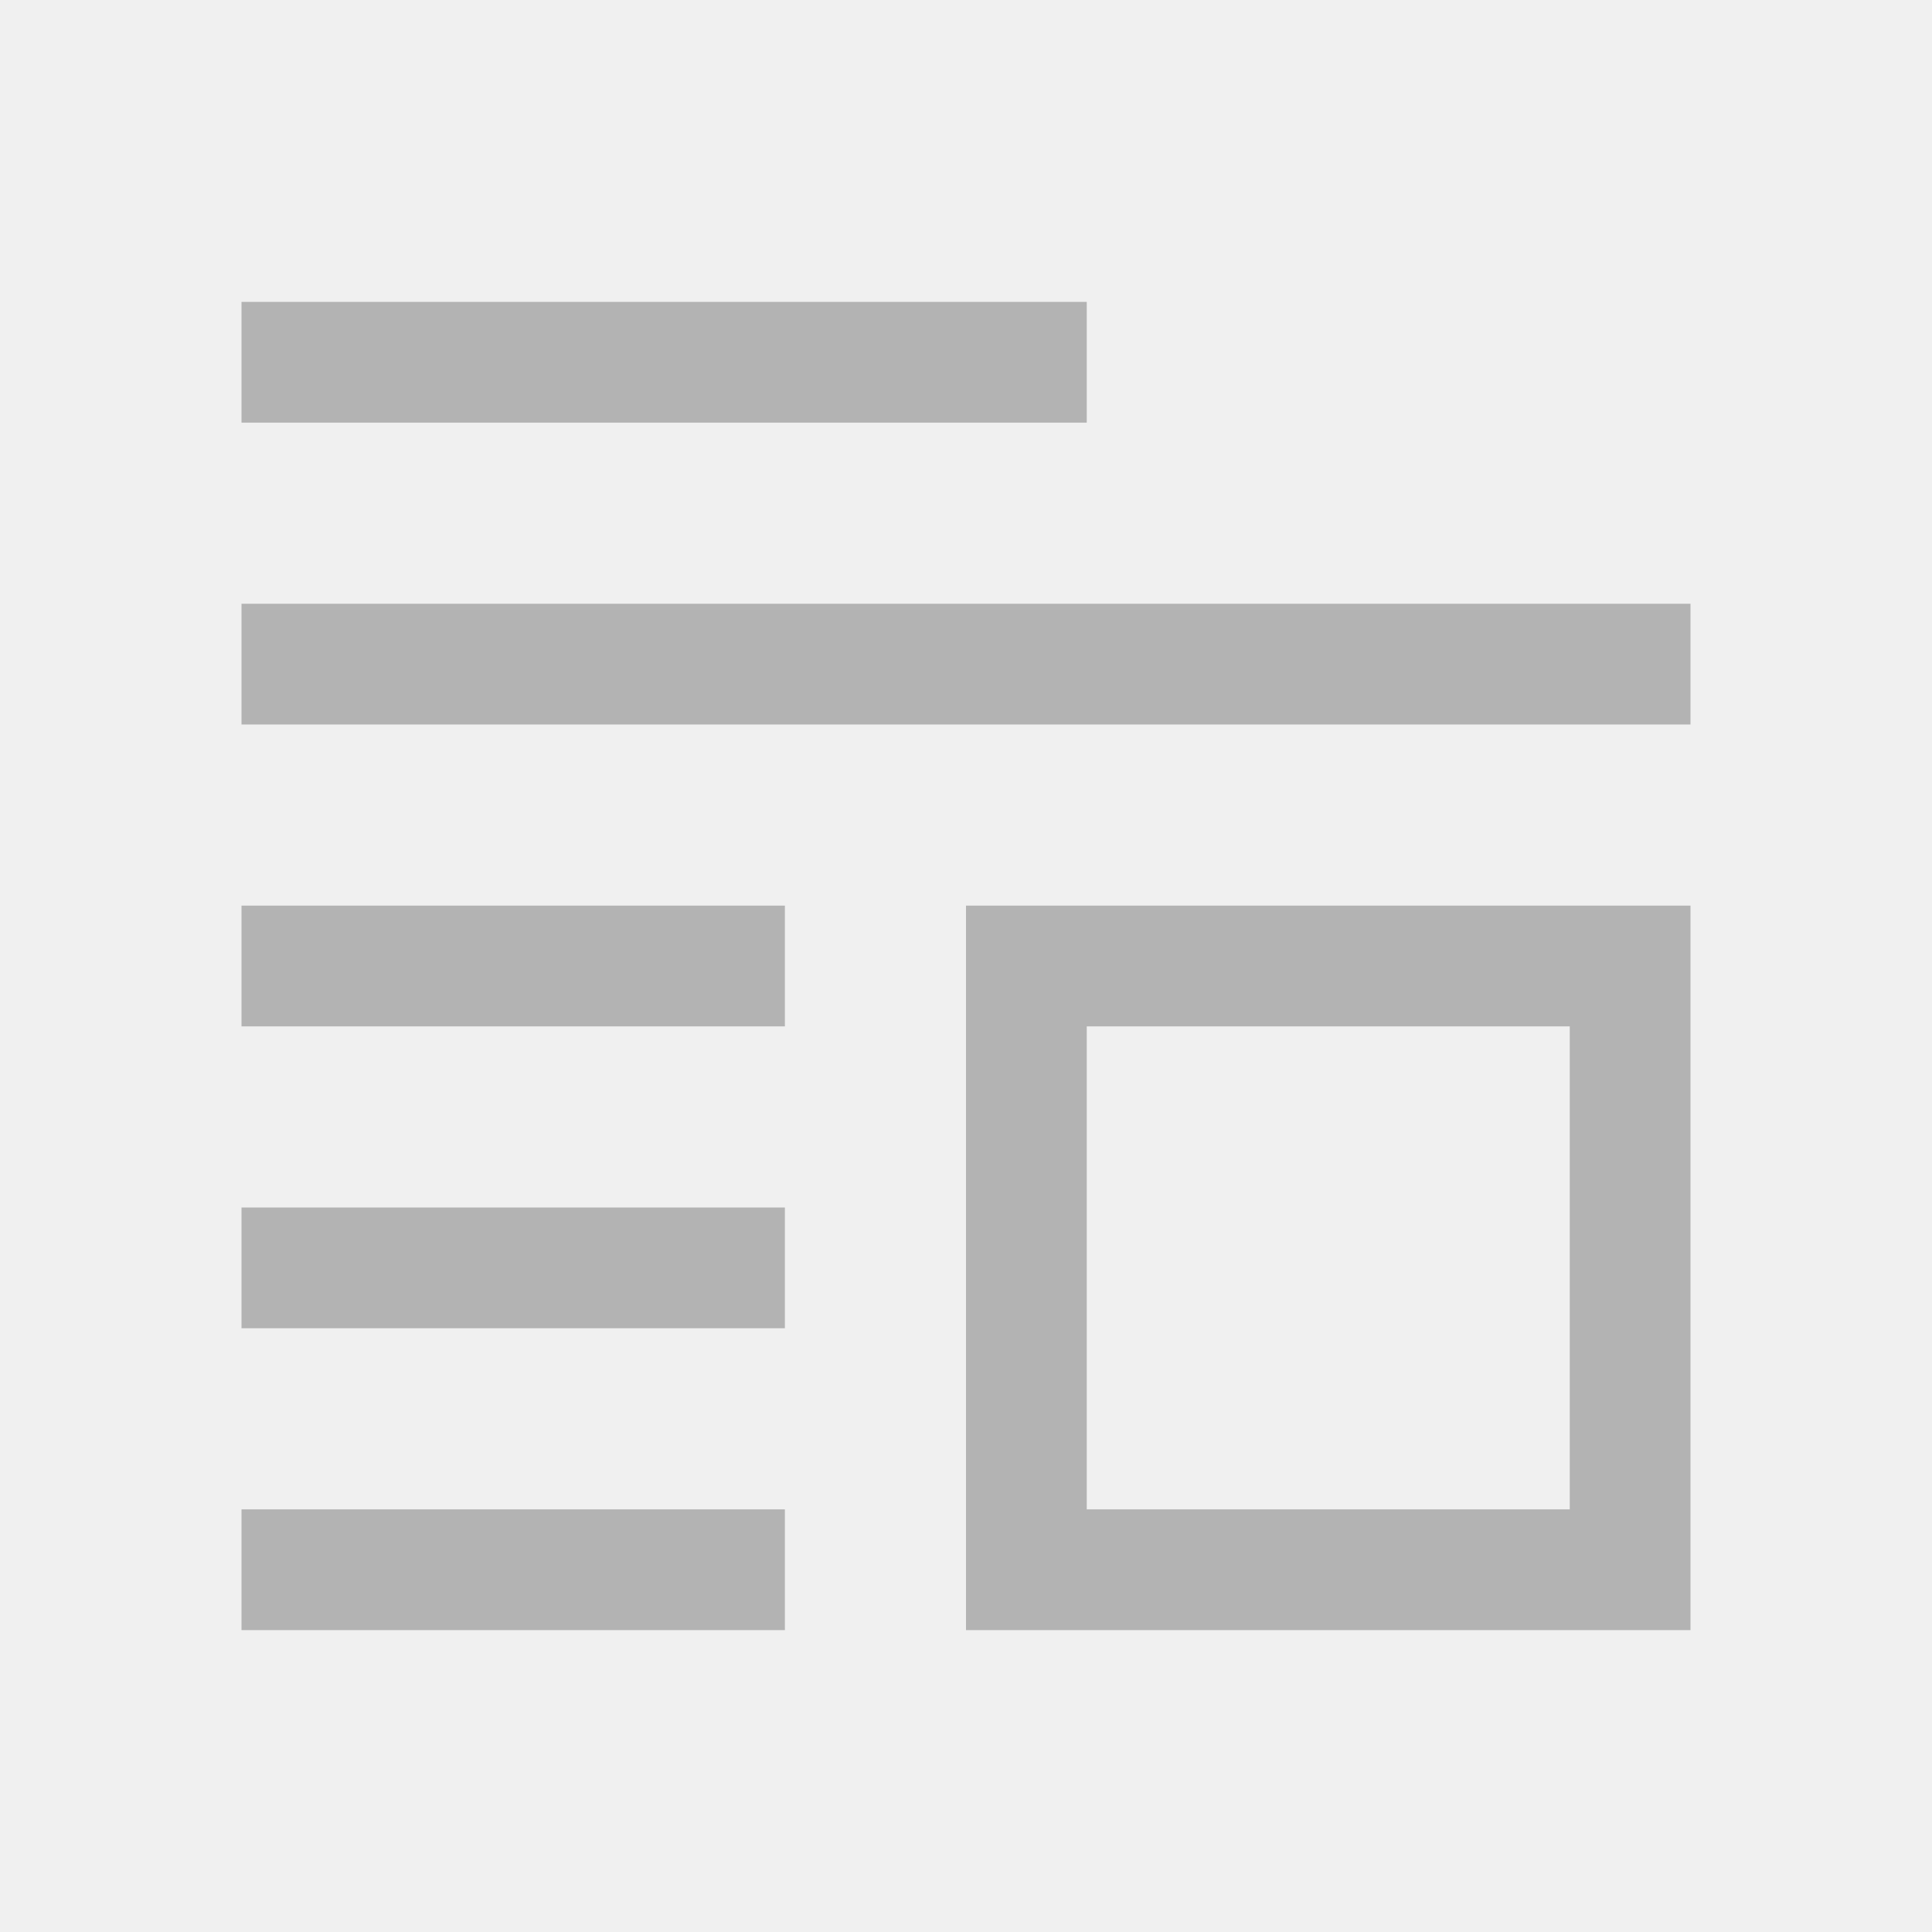
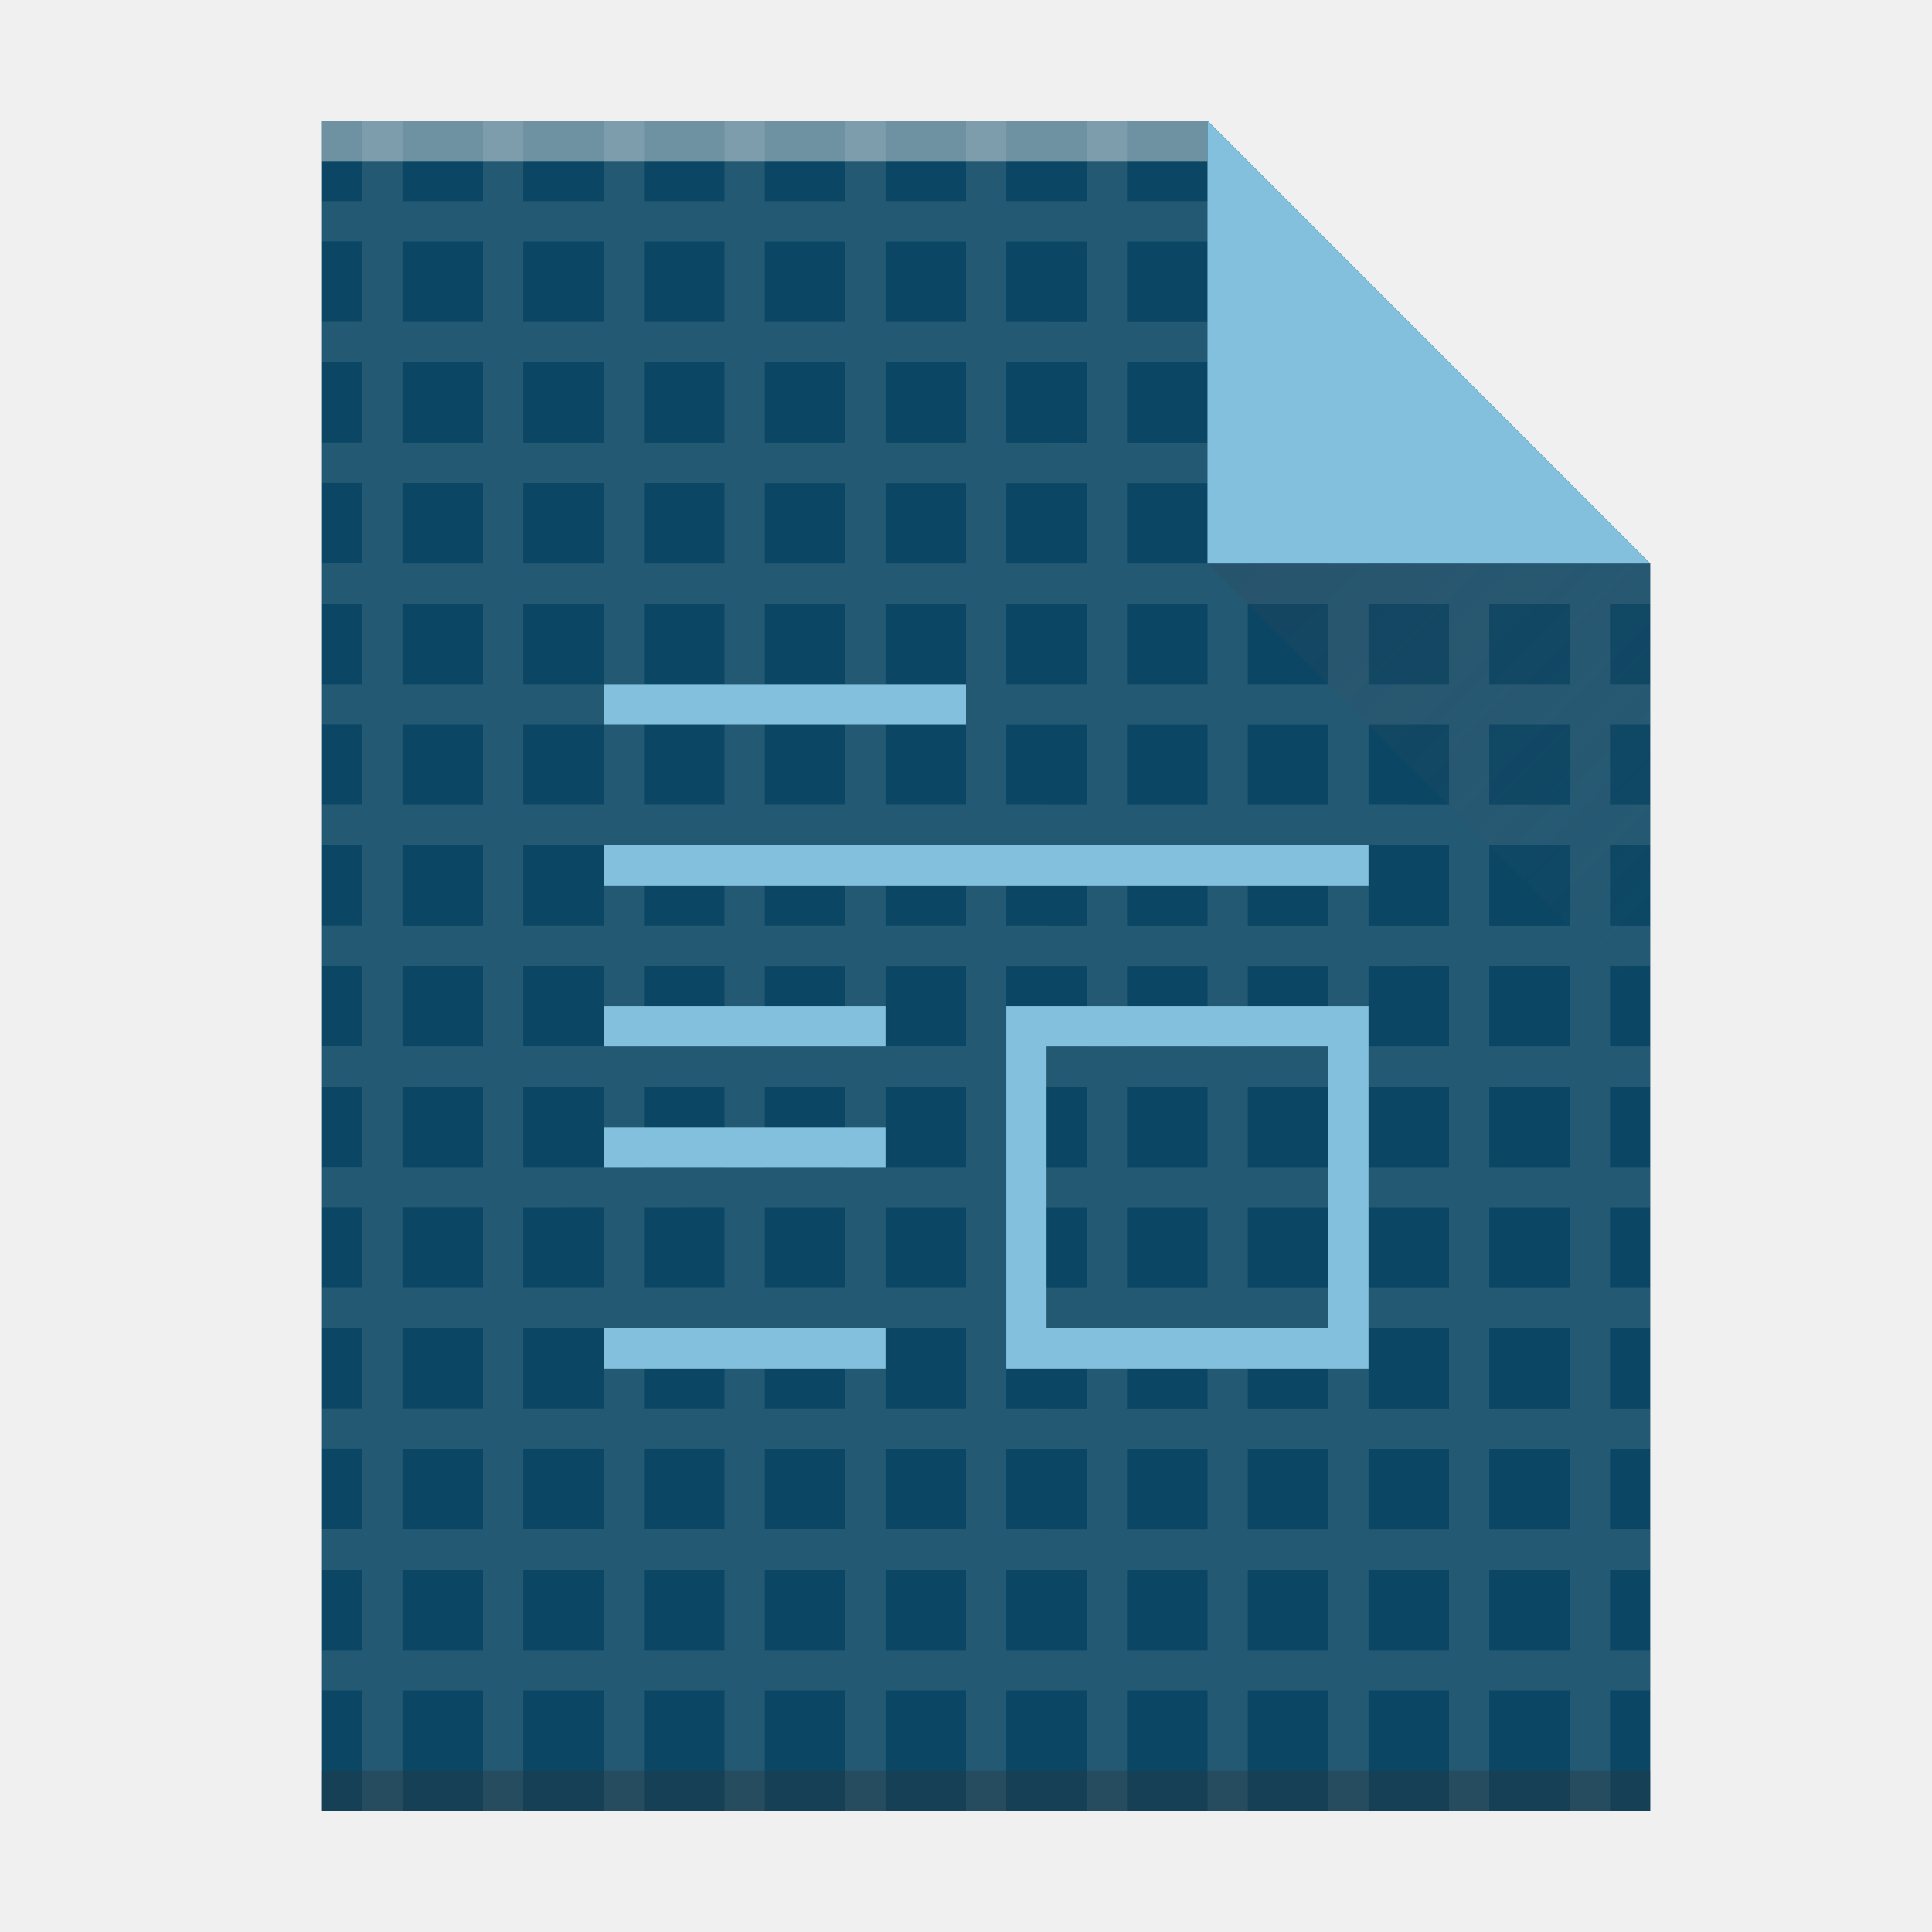
- <svg xmlns="http://www.w3.org/2000/svg" viewBox="0 0 48 48">
-   <path d="m6 7.5v3h21v-3zm0 7.5v3h36v-3zm0 7.5v3h13.5v-3zm18 0v18h18v-18zm3 3h12v12h-12zm-21 4.5v3h13.5v-3zm0 7.5v3h13.5v-3z" fill="#b3b3b3" />
+ <svg xmlns="http://www.w3.org/2000/svg" height="48" width="48">
+   <linearGradient id="a" gradientTransform="matrix(0 -.7241376 -.7241376 0 437.5197 552.4014)" gradientUnits="userSpaceOnUse" x1="54" x2="39.5" y1="31" y2="16.5">
+     <stop offset="0" stop-color="#383e51" />
+     <stop offset="1" stop-color="#655c6f" stop-opacity="0" />
+   </linearGradient>
+   <g transform="translate(-384.5714 -499.798)">
+     <path d="m392.571 544.798v-42l22-0 11 11-0 20.862v10.138h-10.5z" fill="#0b4764" stroke-width="1.5" />
+     <path d="m9 3v2h-.998v.998h.998v2h-.998v1h.998v2h-.998v1h.998v2h-.998v1h.998v2h-.998v.998.002h.998v1.998h-.998v.002.998.002h.998v1.998h-.998v.002.998.002h.998v1.998h-.998v.002.998.002h.998v1.998h-.998v.002.998.002h.998v1.998h-.998v1h.998v2h-.998v1h.998v2h-.998v1h.998v2.003h-1v1h1v3h1v-3h2v3h1v-3h2v3h1v-3h2v3h1v-3h2v3h1v-3h2v3h1v-3h2v3h1v-3h2v3h1v-3h2v3h1v-3h1 1v3h1v-3h2v3h1v-3h1v-1h-1v-2h-1v2h-2v-2h-1v2h-1-1v-1-1h1v-.002h2 1 2 1v-.998h-1v-1-1h1v-.002-.998h-1v-1-1h1v-.002-.998h-1v-2h1v-.002-.998h-1v-2h1v-.002-.998h-1v-2h1v-.002-.998h-1v-2h1v-.002-.998h-1v-2h1v-.002-1h-1v-1.996h1v-.002-1h-1v-1l-1-1v2h-2v-2h1.5v-.5l-.5-.5h-1v-1l-1-1v2h-1v.002h-1v-2h1v-.002-1h-2v.002h-2v-2h1v-.002-1h-2-1-1v-2h-1v2h-1-1v-2h-1v2h-2v-2h-1v2h-2v-2h-1v2h-2v-2h-1v2h-2v-2h-1v2h-2v-2zm23 3.002v1.998h1v-1.998zm-22-.002h2v2h-2v-.002zm3 0h2v2h-2zm3 0h2v2h-2zm3 .002h2v1.998h-2zm3 0h2v1.998h-2zm3 0h2v2h-1v-.002h-1zm3 0h2v2h-2zm-18 2.998h2v2h-2v-.002zm3 0h2v2h-2zm3 0h2v2h-2zm3 .002h2v1.998h-2zm3 0h2v1.998h-2zm3 0h2v2h-1v-.002h-1zm3 0h2v2h-2zm3 0h2v2h-2zm-21 2.998h2v2h-2v-.002zm3 0h2v2h-2zm3 0h2v2h-2zm19 0h1v1.998h-1v.002h-1v-1.998h1zm-16 .002h2v1.998h-2zm3 0h2v1.998h-2zm3 0h2v1.998h-1-1zm3 0h2v1.998h-2zm3 0h2v1.998h-2zm-21 2.998h2v2h-2v-.002zm3 0h2v1.998h-2zm3 0h2v1.998h-2zm19 0h1v2h-2v-1.998h1zm2 0h2v2h-1-1zm-18 .002h2v1.996h-2zm3 0h2v1.996h-2zm3 0h2v1.996h-1-1zm3 0h2v1.996h-1-1zm3 0h2v1.998h-1v-.002h-1zm-21 2.998h2v2h-2v-.004zm3 0h2v1.998h-2zm3 0h2v1.998h-2zm19 0h1v2h-1v-.002h-1v-1.996h1zm2 0h2v2h-2zm-18 .002h2v1.996h-2zm3 0h2v1.996h-2zm3 0h2v1.998h-1v-.002h-1zm3 0h2v1.998h-2zm3 0h2v1.998h-1-1zm-21 2.998h2v2h-2v-.004zm3 0h2v1.998h-2zm3 0h2v1.998h-2zm19 0h1v2h-1-1v-1.998h1zm2 0h2v2h-2zm-18 .002h2v1.996h-2zm3 0h2v1.996h-2zm3 0h2v1.998h-1v-.002h-1zm3 0h2v1.998h-2zm3 0h2v1.998h-2zm-21 2.998h2v2h-2v-.004zm3 0h2v1.998h-2v-.998zm3 0h2v1.998h-2v-.998zm19 0h1v2h-1-1v-.998-1h1zm2 0h2v2h-2zm-18 .002h2v1.996h-2v-.998zm3 0h2v1.996h-2v-.996-.002zm3 0h2v1.998h-1v-.002h-1v-.996-.002zm3 0h2v1.998h-2v-.998zm3 0h2v1.998h-2v-.998zm-21 2.998h2v2h-2v-.004zm3 0h2v1.998h-2v-.998zm3 0h2v1.998h-2v-.998zm19 0h1v2h-1-1v-.998-1h1zm2 0h2v2h-2zm-18 .002h2v1.996h-2v-.998zm3 0h2v1.996h-2v-.996-.002zm3 0h2v1.998h-1v-.002h-1v-.996-.002zm3 0h2v1.998h-2v-.998zm3 0h2v1.998h-2v-.998zm-21 2.994h2v2h-2v-1.998zm4 .002h1v2h-2v-1.998h1zm3 0h1v2h-2v-1.998h1zm2 .002h1 1v1.998h-2zm3 0h1 1v1.998h-2zm3 0h1 1v2h-1v-.002h-1zm3 0h1 1v2h-2zm3 0h1 1v2h-2zm3 0h1 1v2h-1-1zm3 0h2v2h-2zm-27 2.996h2v2h-2zm3 .002h2v2h-2zm3 0h2v2h-2zm3 .002h2v1.998h-2zm3 0h2v1.998h-2zm3 0h2v2h-1v-.002h-1zm3 0h2v2h-2v-1zm3 0h2v2h-2v-1zm3 0h1 1v2h-1-1v-1zm3 0h2v2h-2v-1zm-24 2.998h2v2h-2v-1zm3 0h2v2h-2v-1zm-6 .002h2v2h-2v-.004zm9 0h2v1.998h-2v-1zm3 0h2v1.998h-2v-.998-.002zm3 0h2v2h-1v-.002h-1v-.998-.002zm3 0h2v2h-2v-1zm3 0h2v2h-2v-1zm3 0h1 1v2h-1-1v-1zm3 0h2v2h-2v-1zm-24 2.998h2v2.002h-2v-1.002zm3 0h2v2.002h-2v-1.002zm-6 .002h2v2h-2zm9 0h2v2h-2v-1.002zm3 0h2v2h-2v-1-.002zm3 0h2v2h-2v-1-.002zm3 0h2v2h-2v-1zm3 0h2v2h-2v-1z" fill="#fff" opacity=".1" stroke-width="1.5" transform="translate(384.5714 499.798)" />
+     <path d="m392.571 543.798h33l-0 1h-33z" fill="#2e3132" fill-opacity=".294" stroke-width="1.817" />
+     <path d="m392.571 502.798 22-0v1l-22.0 0z" fill="#fff" fill-opacity=".41" stroke-width="1.239" />
+     <g stroke-width="1.5">
+       <path d="m425.571 513.798-11-11.0 0 11z" fill="#82c0dd" fill-rule="evenodd" />
+       <path d="m425.571 524.798-11-11h11z" fill="url(#a)" fill-rule="evenodd" opacity=".2" />
+       <path d="m399.571 516.798v1h9v-1zm0 4v1h19v-1zm0 4v1h7v-1zm10 0v9h9v-9zm1 1h7v7h-7zm-11 2v1h7v-1zm0 5v1h7v-1z" fill="#82c0dd" />
+     </g>
+   </g>
</svg>
